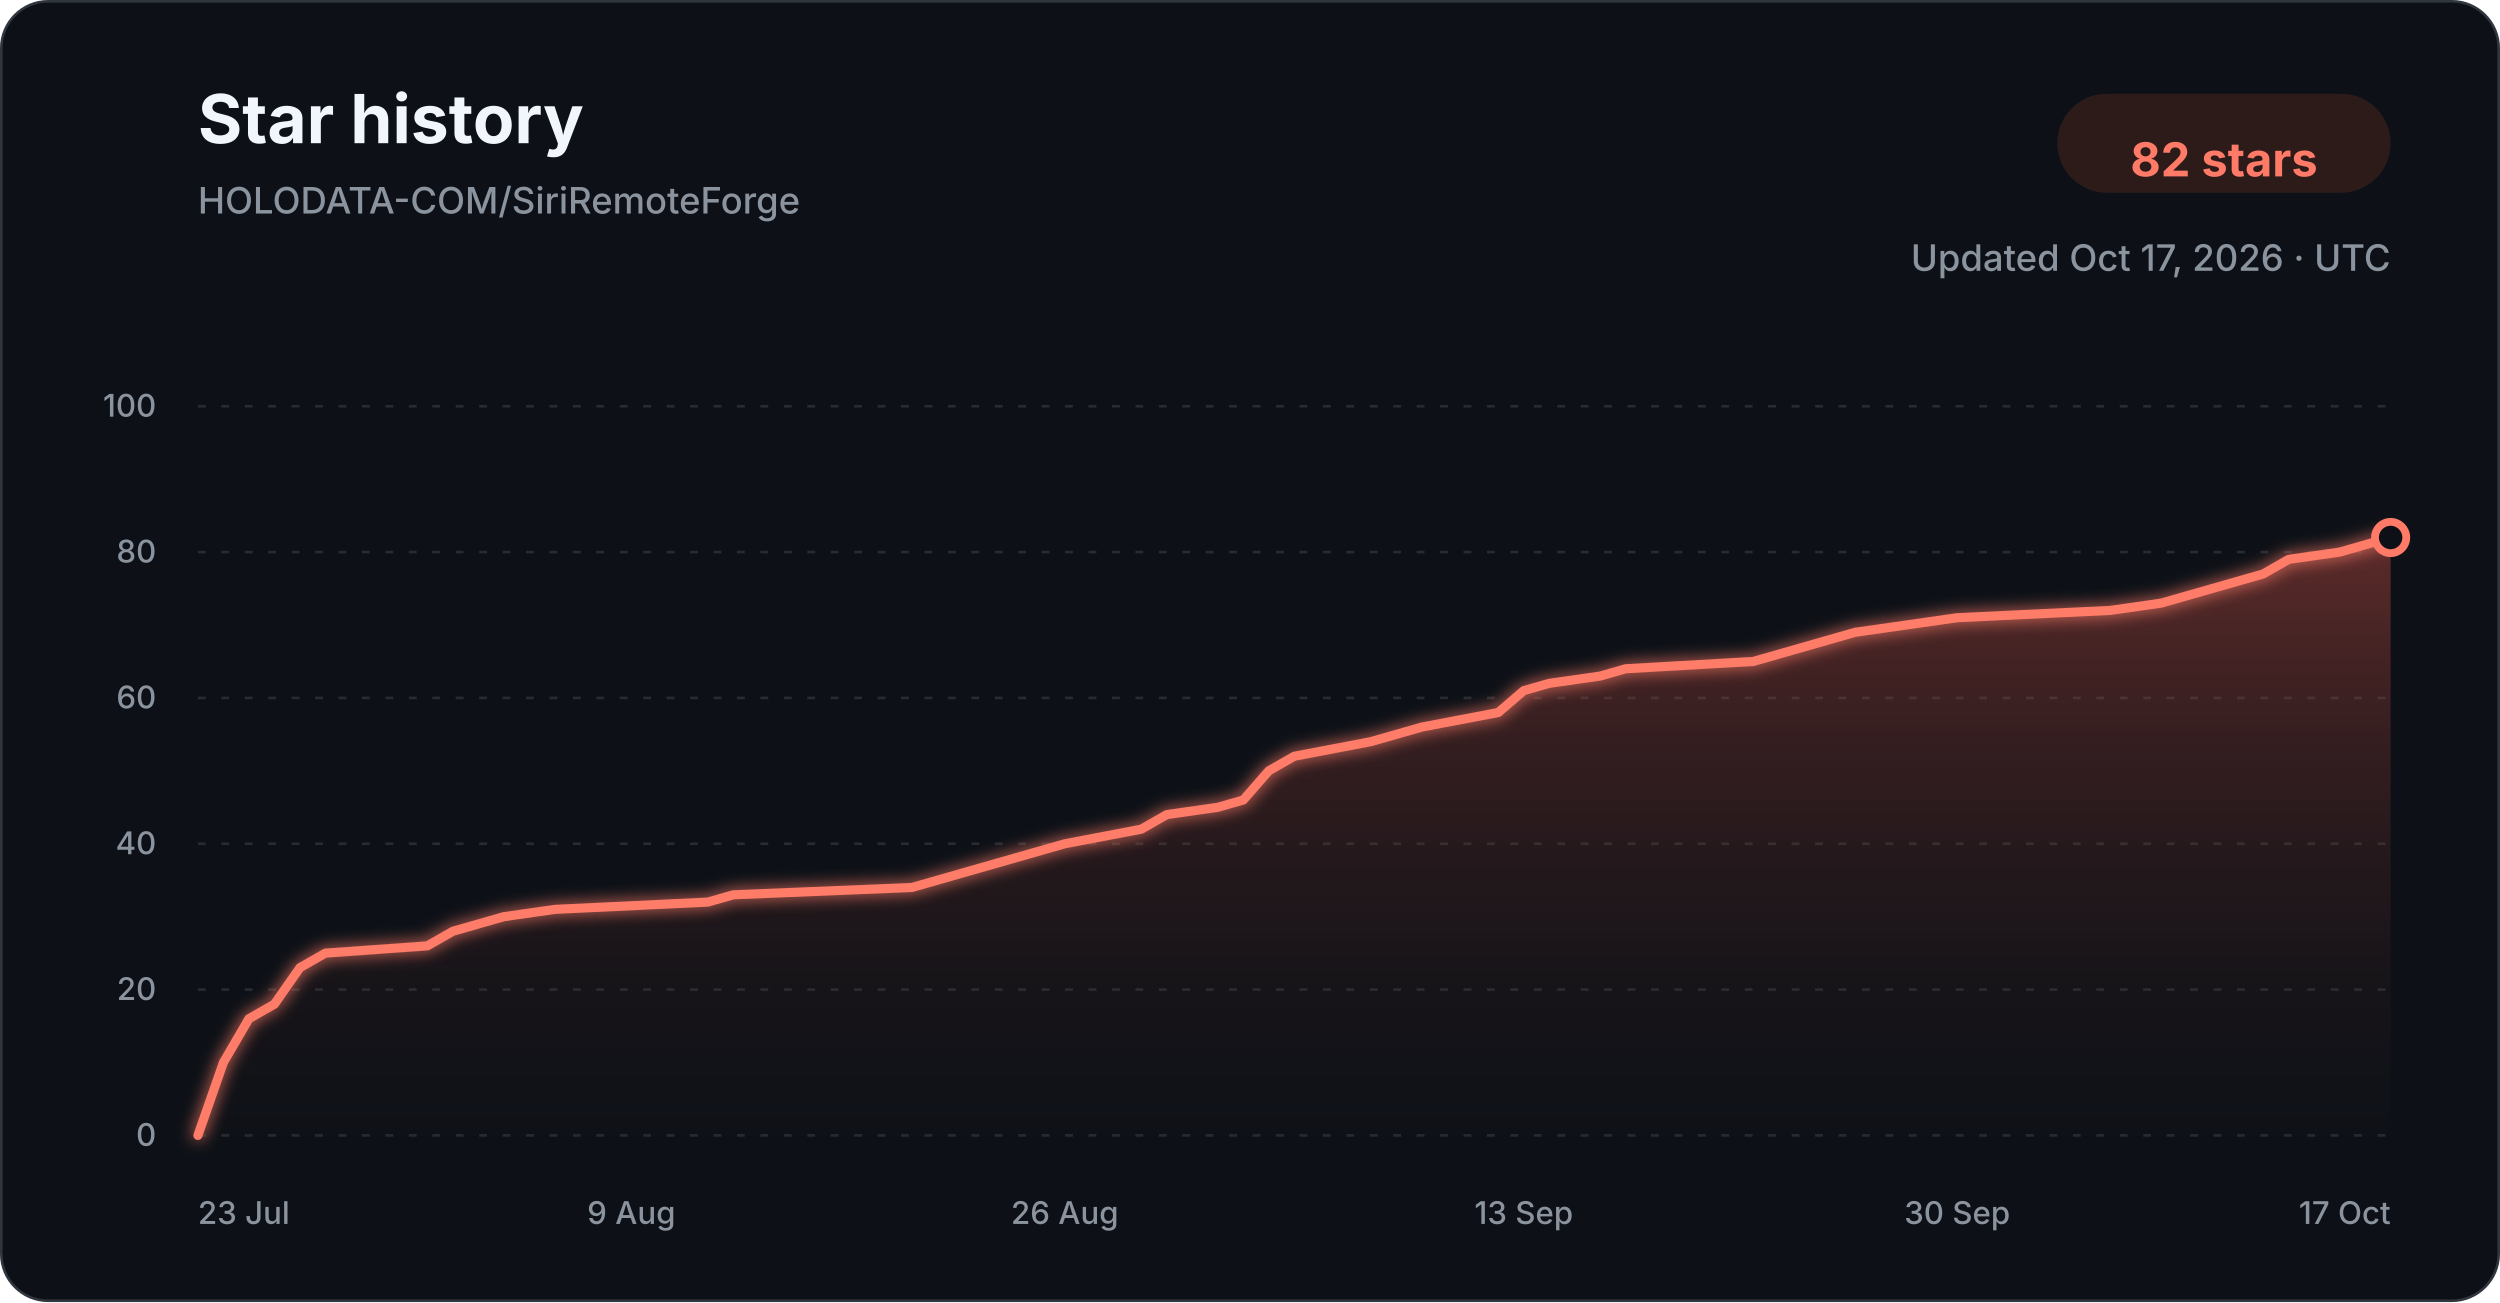
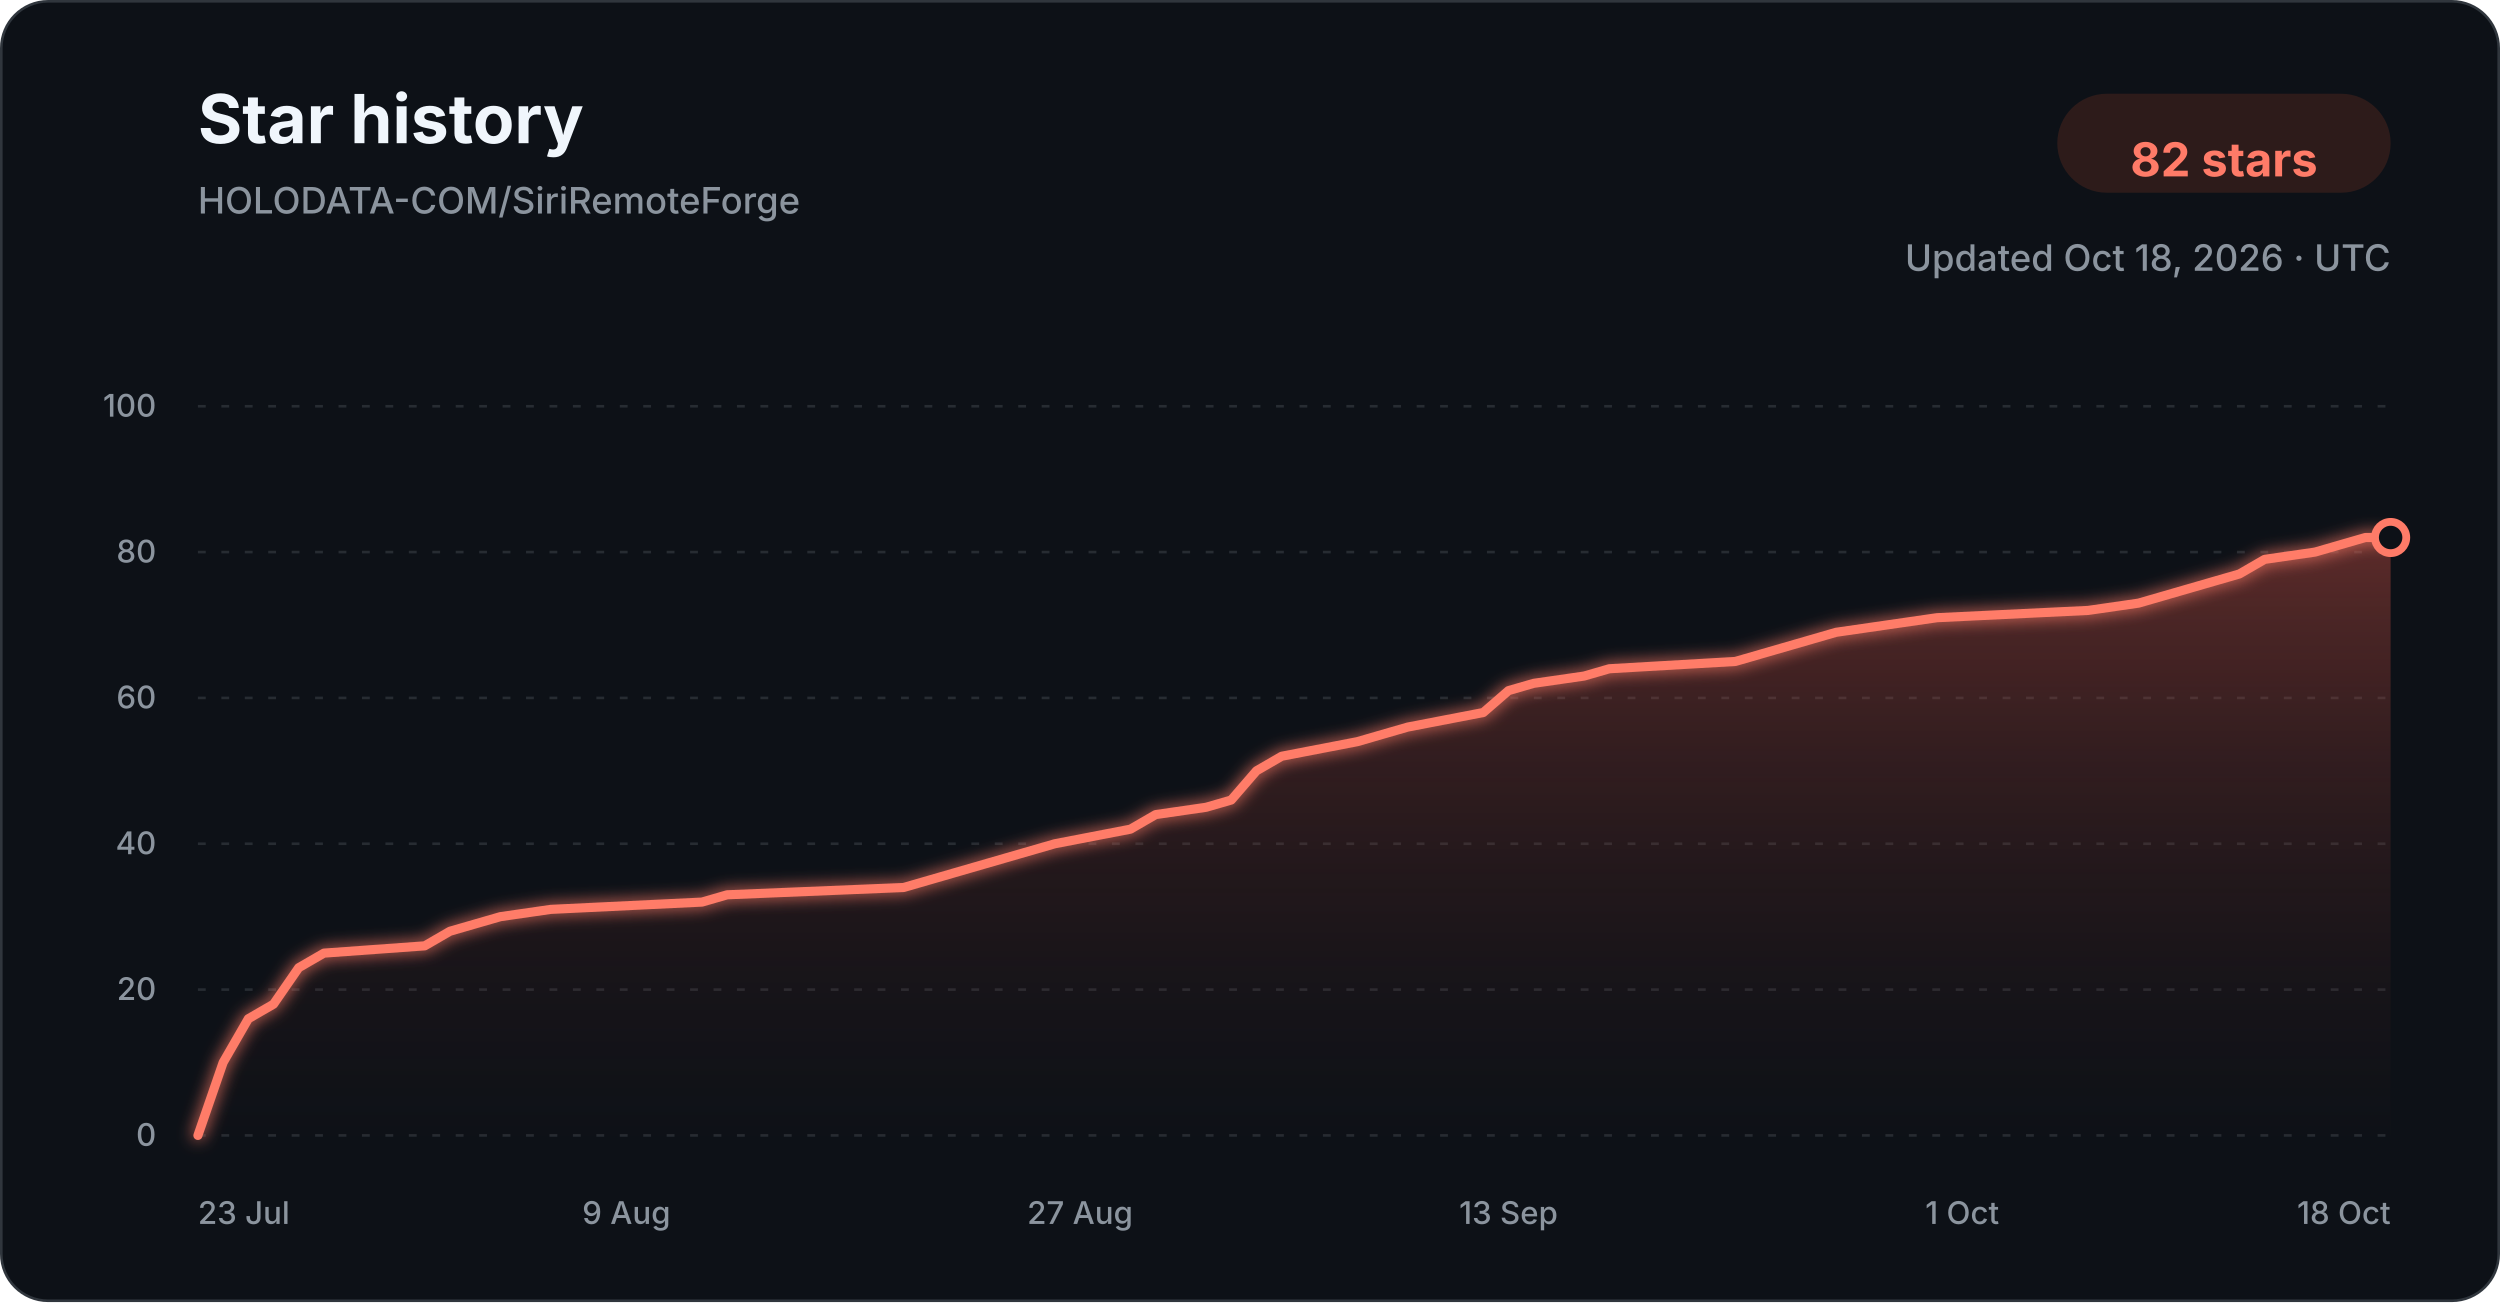
<svg xmlns="http://www.w3.org/2000/svg" width="960" height="500" viewBox="0 0 960 500" role="img" aria-labelledby="title description">
  <defs>
    <linearGradient id="star-area-dark" x1="0" y1="0" x2="0" y2="1">
      <stop offset="0%" stop-color="#c94f43" stop-opacity="0.42" />
      <stop offset="100%" stop-color="#351b1a" stop-opacity="0.04" />
    </linearGradient>
    <filter id="line-glow" x="-20%" y="-20%" width="140%" height="140%">
      <feGaussianBlur stdDeviation="3" result="blur" />
      <feMerge>
        <feMergeNode in="blur" />
        <feMergeNode in="SourceGraphic" />
      </feMerge>
    </filter>
  </defs>
  <style>
    .title { font: 700 26px -apple-system, BlinkMacSystemFont, "Segoe UI", sans-serif; fill: #f0f6fc; }
    .subtitle { font: 500 14px -apple-system, BlinkMacSystemFont, "Segoe UI", sans-serif; fill: #8b949e; }
    .count { font: 700 18px -apple-system, BlinkMacSystemFont, "Segoe UI", sans-serif; fill: #ff7b68; }
    .tick { font: 500 12px -apple-system, BlinkMacSystemFont, "Segoe UI", sans-serif; fill: #8b949e; }
    .grid { stroke: #30363d; stroke-width: 1; stroke-dasharray: 3 6; opacity: 0.72; }
  </style>
  <rect x="0.5" y="0.5" width="959" height="499" rx="18" fill="#0d1117" stroke="#30363d" />
  <text x="76" y="55" class="title">Star history</text>
  <text x="76" y="82" class="subtitle">HOLODATA-COM/SiriRemoteForge</text>
  <rect x="790" y="36" width="128" height="38" rx="19" fill="#2d1b1a" />
  <text x="854" y="61" text-anchor="middle" dominant-baseline="middle" class="count">82 stars</text>
-   <text x="918" y="104" text-anchor="end" class="subtitle">Updated Oct 17, 2026 · UTC</text>
+   <text x="918" y="104" text-anchor="end" class="subtitle">Updated Oct 18, 2026 · UTC</text>
  <line x1="76" y1="436.00" x2="918" y2="436.00" class="grid" />
  <text x="60" y="440.00" text-anchor="end" class="tick">0</text>
  <line x1="76" y1="380.00" x2="918" y2="380.00" class="grid" />
  <text x="60" y="384.00" text-anchor="end" class="tick">20</text>
  <line x1="76" y1="324.00" x2="918" y2="324.00" class="grid" />
  <text x="60" y="328.00" text-anchor="end" class="tick">40</text>
  <line x1="76" y1="268.00" x2="918" y2="268.00" class="grid" />
  <text x="60" y="272.00" text-anchor="end" class="tick">60</text>
  <line x1="76" y1="212.00" x2="918" y2="212.00" class="grid" />
  <text x="60" y="216.00" text-anchor="end" class="tick">80</text>
  <line x1="76" y1="156.00" x2="918" y2="156.00" class="grid" />
  <text x="60" y="160.00" text-anchor="end" class="tick">100</text>
-   <path d="M 76.00 436.00 L 85.79 408.00 L 95.58 391.20 L 105.37 385.60 L 115.16 371.60 L 124.95 366.00 L 164.12 363.20 L 173.91 357.60 L 183.70 354.80 L 193.49 352.00 L 213.07 349.20 L 271.81 346.40 L 281.60 343.60 L 350.14 340.80 L 359.93 338.00 L 369.72 335.20 L 389.30 329.60 L 408.88 324.00 L 438.26 318.40 L 448.05 312.80 L 467.63 310.00 L 477.42 307.20 L 487.21 296.00 L 497.00 290.40 L 526.37 284.80 L 536.16 282.00 L 545.95 279.20 L 575.33 273.60 L 585.12 265.20 L 594.91 262.40 L 614.49 259.60 L 624.28 256.80 L 673.23 254.00 L 683.02 251.20 L 702.60 245.60 L 712.40 242.80 L 731.98 240.00 L 751.56 237.20 L 810.30 234.40 L 829.88 231.60 L 839.67 228.80 L 849.47 226.00 L 859.26 223.20 L 869.05 220.40 L 878.84 214.80 L 898.42 212.00 L 908.21 209.20 L 918.00 206.40 L 918.00 436.00 L 76.00 436.00 Z" fill="url(#star-area-dark)" />
-   <path d="M 76.00 436.00 L 85.79 408.00 L 95.58 391.20 L 105.37 385.60 L 115.16 371.60 L 124.95 366.00 L 164.12 363.20 L 173.91 357.60 L 183.70 354.80 L 193.49 352.00 L 213.07 349.20 L 271.81 346.40 L 281.60 343.60 L 350.14 340.80 L 359.93 338.00 L 369.72 335.20 L 389.30 329.60 L 408.88 324.00 L 438.26 318.40 L 448.05 312.80 L 467.63 310.00 L 477.42 307.20 L 487.21 296.00 L 497.00 290.40 L 526.37 284.80 L 536.16 282.00 L 545.95 279.20 L 575.33 273.60 L 585.12 265.20 L 594.91 262.40 L 614.49 259.60 L 624.28 256.80 L 673.23 254.00 L 683.02 251.20 L 702.60 245.60 L 712.40 242.80 L 731.98 240.00 L 751.56 237.20 L 810.30 234.40 L 829.88 231.60 L 839.67 228.80 L 849.47 226.00 L 859.26 223.20 L 869.05 220.40 L 878.84 214.80 L 898.42 212.00 L 908.21 209.20 L 918.00 206.40" fill="none" stroke="#ff7b68" stroke-width="3.5" stroke-linecap="round" stroke-linejoin="round" filter="url(#line-glow)" />
+   <path d="M 76.00 436.00 L 85.68 408.00 L 95.36 391.20 L 105.03 385.60 L 114.71 371.60 L 124.39 366.00 L 163.10 363.20 L 172.78 357.60 L 182.46 354.80 L 192.14 352.00 L 211.49 349.20 L 269.56 346.40 L 279.24 343.60 L 346.99 340.80 L 356.67 338.00 L 366.34 335.20 L 385.70 329.60 L 405.06 324.00 L 434.09 318.40 L 443.77 312.80 L 463.13 310.00 L 472.80 307.20 L 482.48 296.00 L 492.16 290.40 L 521.20 284.80 L 530.87 282.00 L 540.55 279.20 L 569.59 273.60 L 579.26 265.20 L 588.94 262.40 L 608.30 259.60 L 617.98 256.80 L 666.37 254.00 L 676.05 251.20 L 695.40 245.60 L 705.08 242.80 L 724.44 240.00 L 743.79 237.20 L 801.86 234.40 L 821.22 231.60 L 830.90 228.80 L 840.57 226.00 L 850.25 223.20 L 859.93 220.40 L 869.61 214.80 L 888.97 212.00 L 898.64 209.20 L 908.32 206.40 L 918.00 206.40 L 918.00 436.00 L 76.00 436.00 Z" fill="url(#star-area-dark)" />
+   <path d="M 76.00 436.00 L 85.68 408.00 L 95.36 391.20 L 105.03 385.60 L 114.71 371.60 L 124.39 366.00 L 163.10 363.20 L 172.78 357.60 L 182.46 354.80 L 192.14 352.00 L 211.49 349.20 L 269.56 346.40 L 279.24 343.60 L 346.99 340.80 L 356.67 338.00 L 366.34 335.20 L 385.70 329.60 L 405.06 324.00 L 434.09 318.40 L 443.77 312.80 L 463.13 310.00 L 472.80 307.20 L 482.48 296.00 L 492.16 290.40 L 521.20 284.80 L 530.87 282.00 L 540.55 279.20 L 569.59 273.60 L 579.26 265.20 L 588.94 262.40 L 608.30 259.60 L 617.98 256.80 L 666.37 254.00 L 676.05 251.20 L 695.40 245.60 L 705.08 242.80 L 724.44 240.00 L 743.79 237.20 L 801.86 234.40 L 821.22 231.60 L 830.90 228.80 L 840.57 226.00 L 850.25 223.20 L 859.93 220.40 L 869.61 214.80 L 888.97 212.00 L 898.64 209.20 L 908.32 206.40 L 918.00 206.40" fill="none" stroke="#ff7b68" stroke-width="3.5" stroke-linecap="round" stroke-linejoin="round" filter="url(#line-glow)" />
  <circle cx="918.00" cy="206.40" r="6" fill="#0d1117" stroke="#ff7b68" stroke-width="3" />
  <text x="76.00" y="470" text-anchor="start" class="tick">23 Jul</text>
-   <text x="242.44" y="470" text-anchor="middle" class="tick">9 Aug</text>
-   <text x="408.88" y="470" text-anchor="middle" class="tick">26 Aug</text>
-   <text x="585.12" y="470" text-anchor="middle" class="tick">13 Sep</text>
-   <text x="751.56" y="470" text-anchor="middle" class="tick">30 Sep</text>
-   <text x="918.00" y="470" text-anchor="end" class="tick">17 Oct</text>
+   <text x="240.53" y="470" text-anchor="middle" class="tick">9 Aug</text>
+   <text x="414.74" y="470" text-anchor="middle" class="tick">27 Aug</text>
+   <text x="579.26" y="470" text-anchor="middle" class="tick">13 Sep</text>
+   <text x="753.47" y="470" text-anchor="middle" class="tick">1 Oct</text>
+   <text x="918.00" y="470" text-anchor="end" class="tick">18 Oct</text>
</svg>
